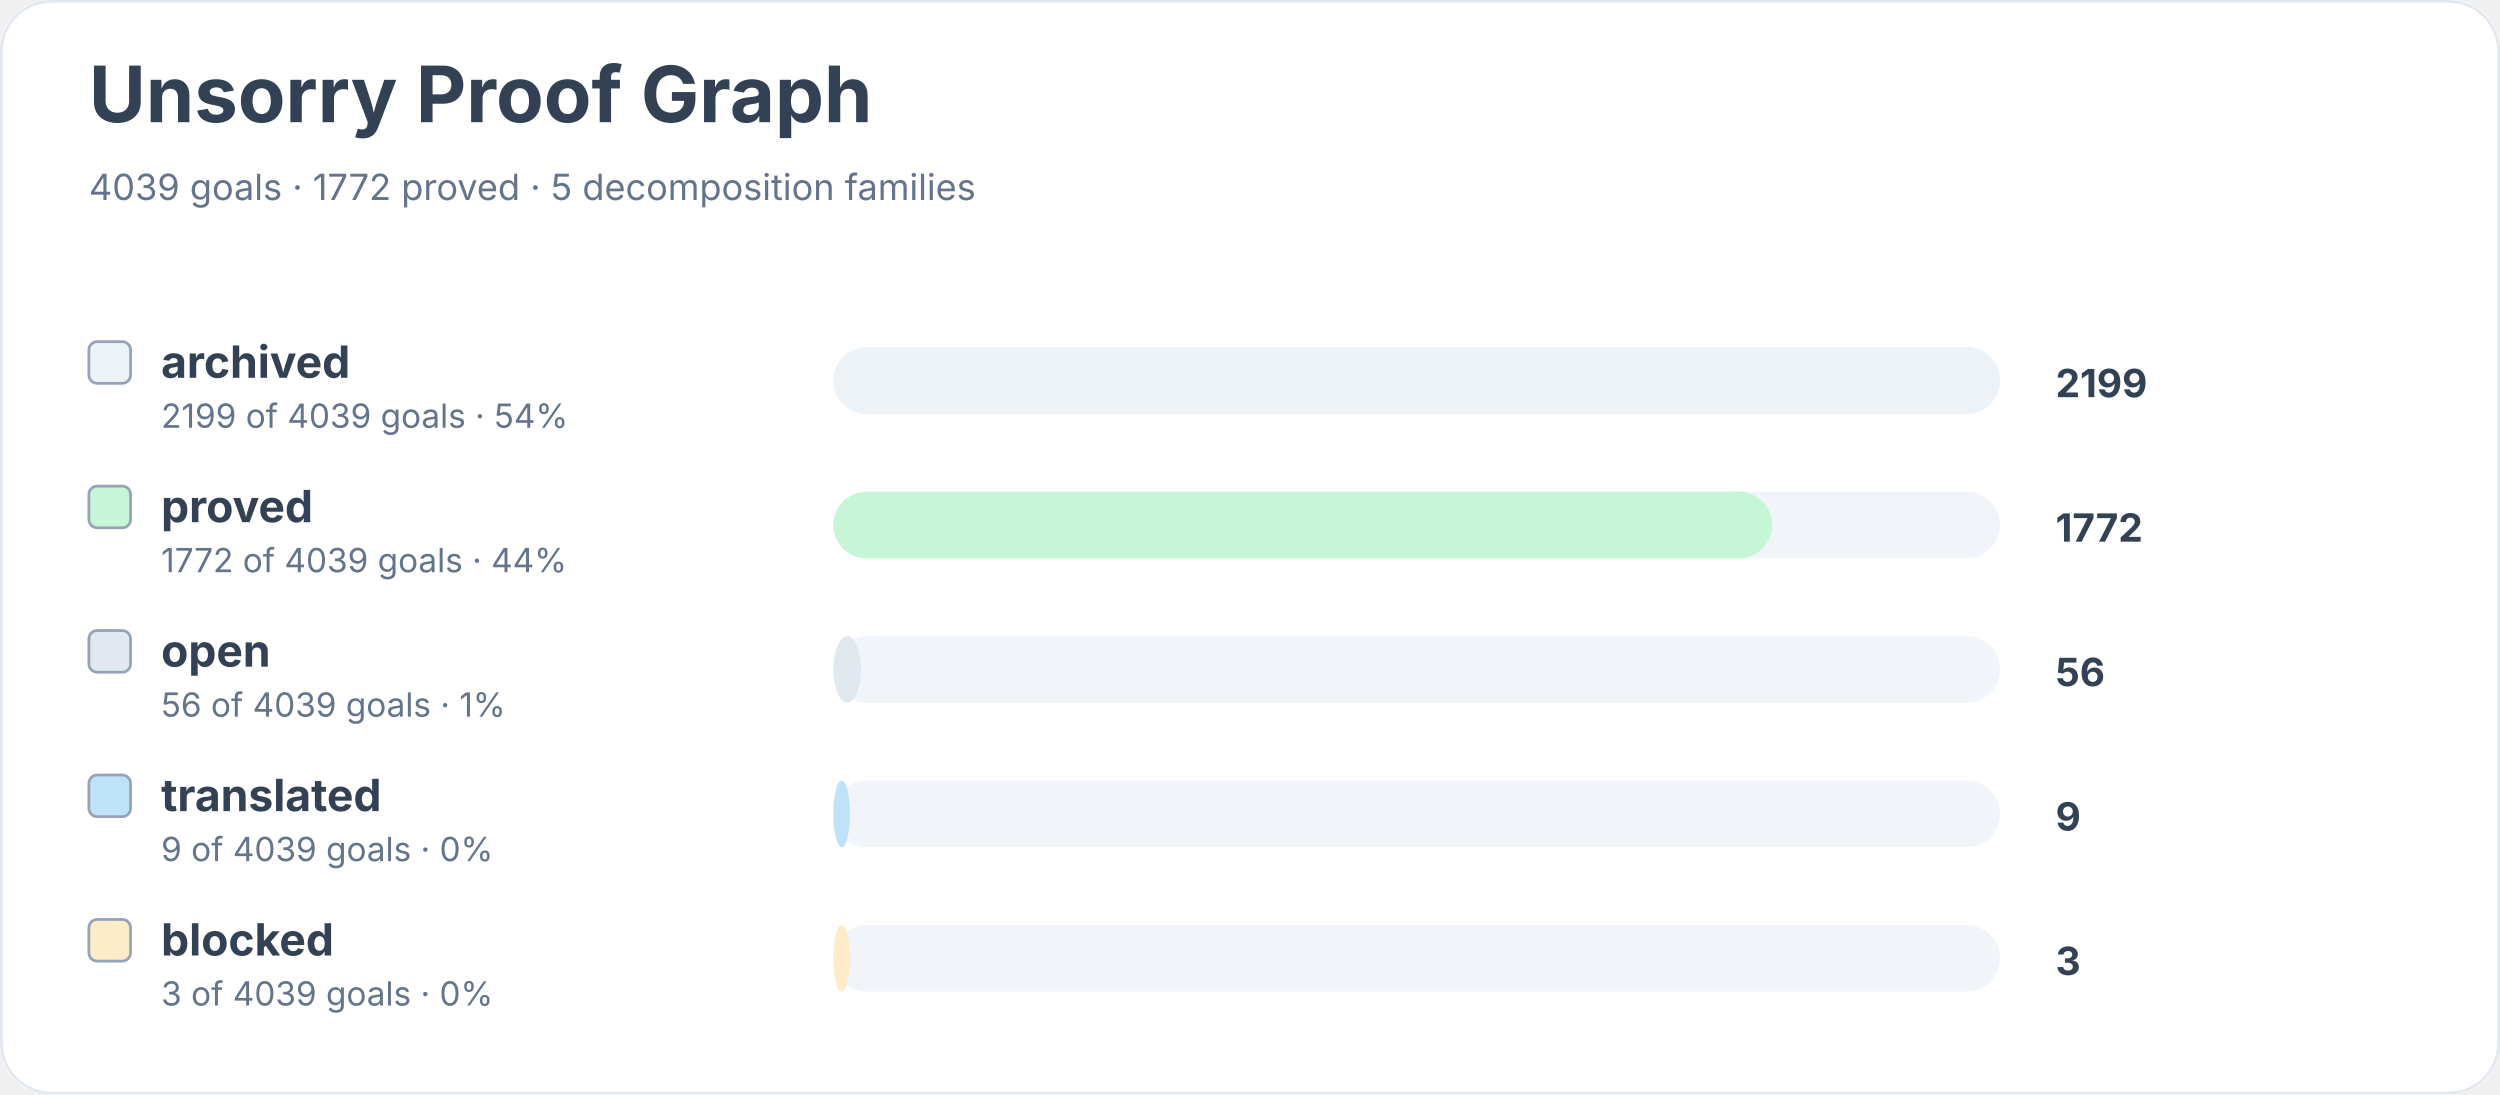
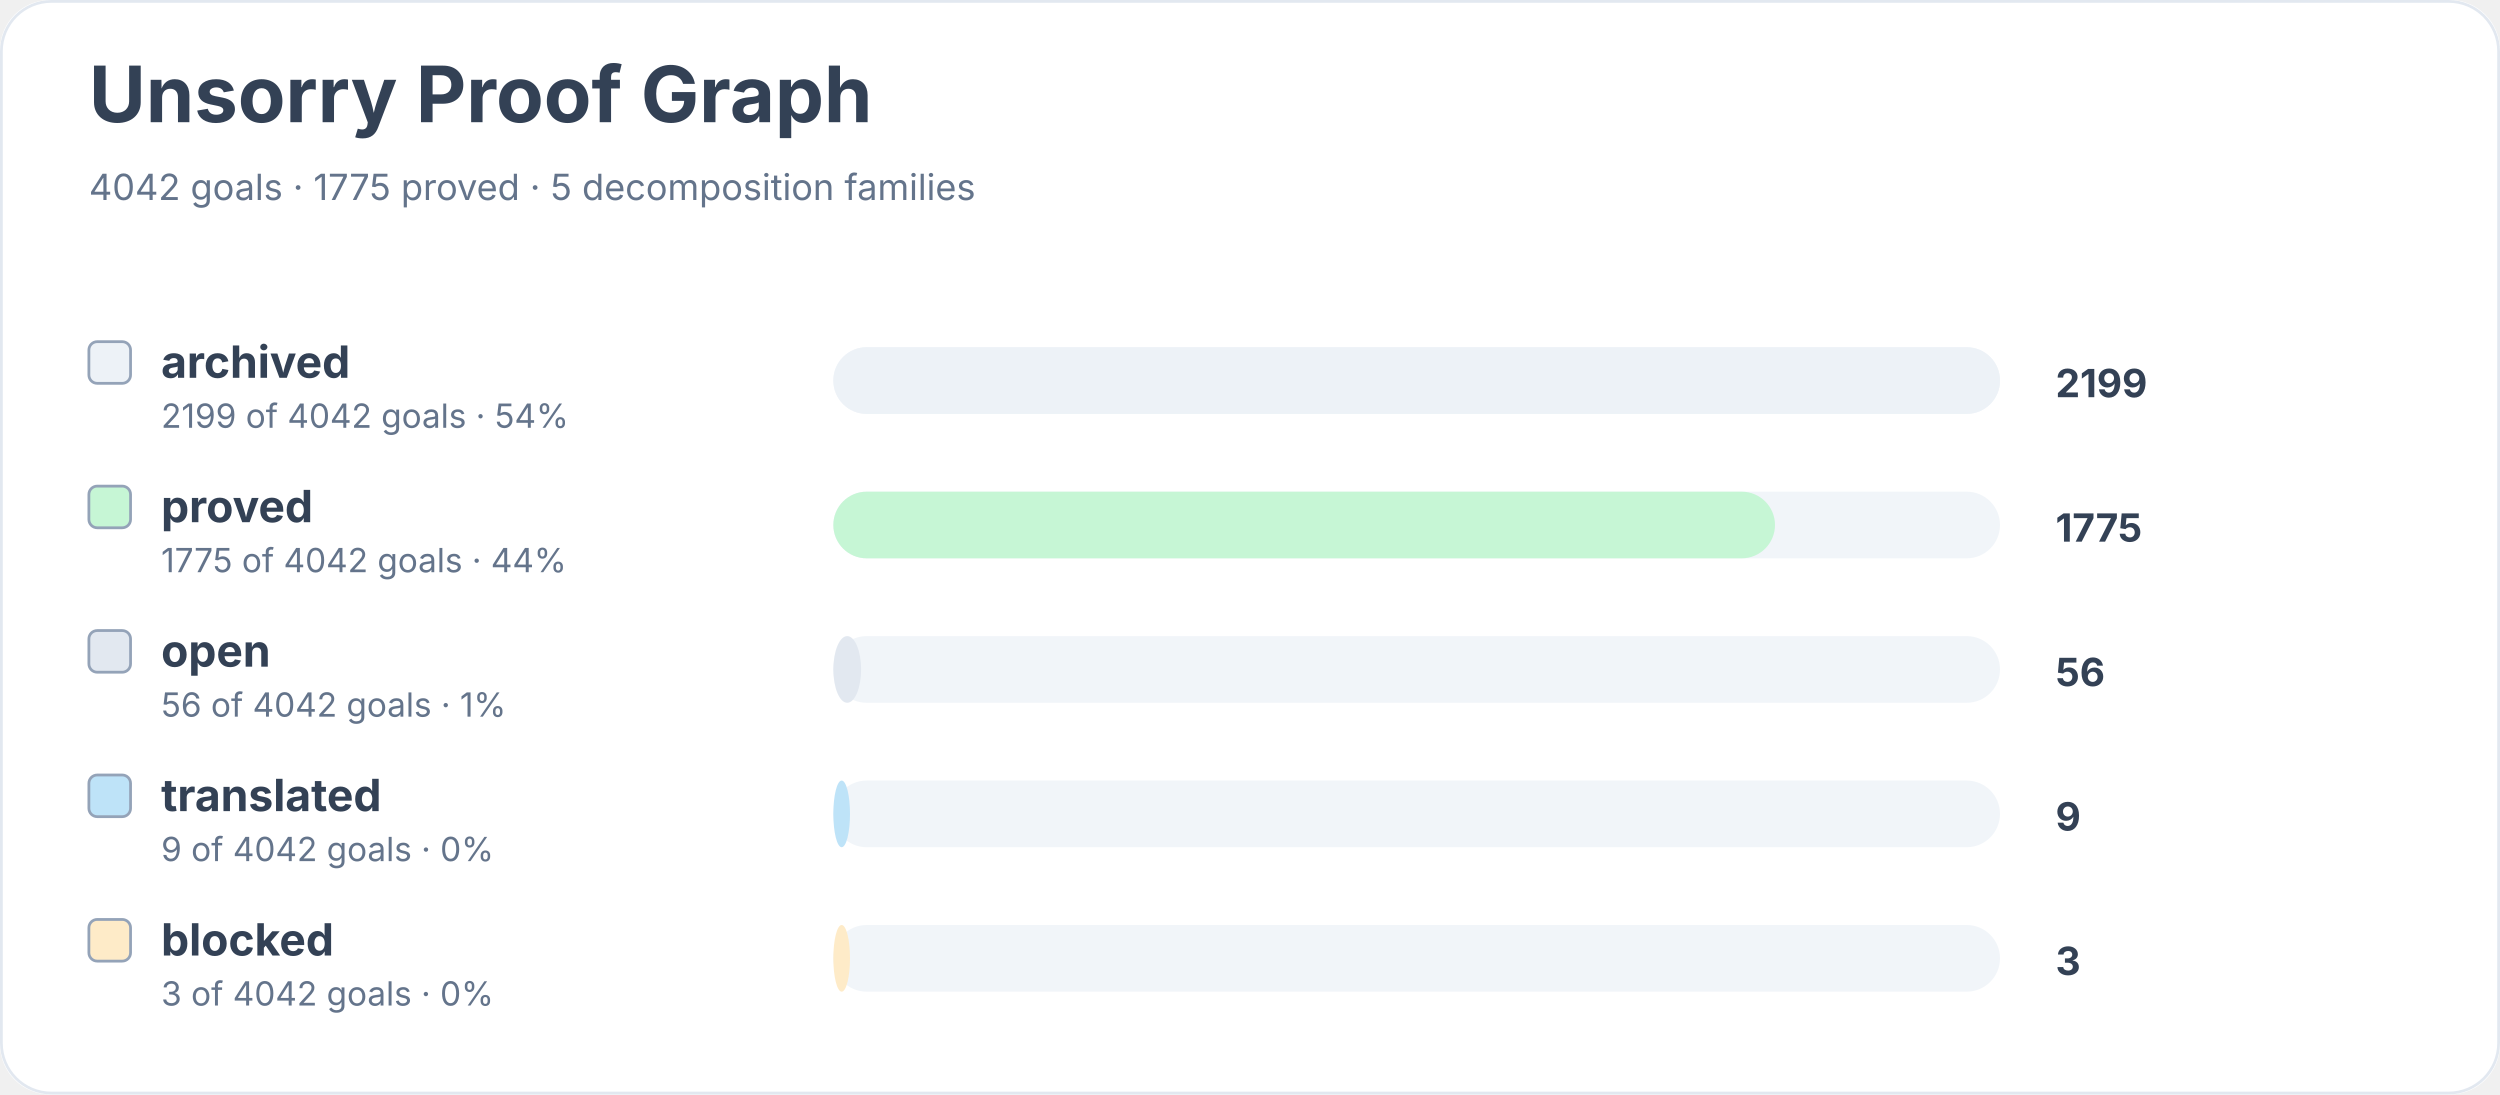
<svg xmlns="http://www.w3.org/2000/svg" width="900" height="394" viewBox="0 0 900 394" role="img" aria-labelledby="title desc">
  <rect width="900" height="100%" rx="18" fill="#ffffff" />
  <rect x="0.5" y="0.5" width="899" height="393" rx="18" fill="none" stroke="#e2e8f0" />
  <text x="32" y="44" font-family="Inter, system-ui, sans-serif" font-size="28" font-weight="700" fill="#334155">Unsorry Proof Graph</text>
-   <text x="32" y="72" font-family="Inter, system-ui, sans-serif" font-size="13" fill="#64748b">4039 goals · 1772 proved · 5 decomposition families</text>
+   <text x="32" y="72" font-family="Inter, system-ui, sans-serif" font-size="13" fill="#64748b">4042 goals · 1775 proved · 5 decomposition families</text>
  <rect x="32" y="123" width="15" height="15" rx="3" fill="#edf2f7" stroke="#94a3b8" />
  <text x="58" y="136" font-family="Inter, system-ui, sans-serif" font-size="16" font-weight="650" fill="#334155">archived</text>
-   <text x="58" y="154" font-family="Inter, system-ui, sans-serif" font-size="12" fill="#64748b">2199 of 4039 goals · 54%</text>
+   <text x="58" y="154" font-family="Inter, system-ui, sans-serif" font-size="12" fill="#64748b">2199 of 4042 goals · 54%</text>
  <rect x="300" y="125" width="420" height="24" rx="12" fill="#f1f5f9" />
  <rect x="300" y="125" width="420" height="24" rx="12" fill="#edf2f7" />
  <text x="740" y="143" font-family="Inter, system-ui, sans-serif" font-size="14" font-weight="700" fill="#334155">2199</text>
  <rect x="32" y="175" width="15" height="15" rx="3" fill="#c6f6d5" stroke="#94a3b8" />
  <text x="58" y="188" font-family="Inter, system-ui, sans-serif" font-size="16" font-weight="650" fill="#334155">proved</text>
-   <text x="58" y="206" font-family="Inter, system-ui, sans-serif" font-size="12" fill="#64748b">1772 of 4039 goals · 44%</text>
+   <text x="58" y="206" font-family="Inter, system-ui, sans-serif" font-size="12" fill="#64748b">1775 of 4042 goals · 44%</text>
  <rect x="300" y="177" width="420" height="24" rx="12" fill="#f1f5f9" />
-   <rect x="300" y="177" width="338" height="24" rx="12" fill="#c6f6d5" />
-   <text x="740" y="195" font-family="Inter, system-ui, sans-serif" font-size="14" font-weight="700" fill="#334155">1772</text>
+   <rect x="300" y="177" width="339" height="24" rx="12" fill="#c6f6d5" />
+   <text x="740" y="195" font-family="Inter, system-ui, sans-serif" font-size="14" font-weight="700" fill="#334155">1775</text>
  <rect x="32" y="227" width="15" height="15" rx="3" fill="#e2e8f0" stroke="#94a3b8" />
  <text x="58" y="240" font-family="Inter, system-ui, sans-serif" font-size="16" font-weight="650" fill="#334155">open</text>
-   <text x="58" y="258" font-family="Inter, system-ui, sans-serif" font-size="12" fill="#64748b">56 of 4039 goals · 1%</text>
+   <text x="58" y="258" font-family="Inter, system-ui, sans-serif" font-size="12" fill="#64748b">56 of 4042 goals · 1%</text>
  <rect x="300" y="229" width="420" height="24" rx="12" fill="#f1f5f9" />
  <rect x="300" y="229" width="10" height="24" rx="12" fill="#e2e8f0" />
  <text x="740" y="247" font-family="Inter, system-ui, sans-serif" font-size="14" font-weight="700" fill="#334155">56</text>
  <rect x="32" y="279" width="15" height="15" rx="3" fill="#bee3f8" stroke="#94a3b8" />
  <text x="58" y="292" font-family="Inter, system-ui, sans-serif" font-size="16" font-weight="650" fill="#334155">translated</text>
-   <text x="58" y="310" font-family="Inter, system-ui, sans-serif" font-size="12" fill="#64748b">9 of 4039 goals · 0%</text>
+   <text x="58" y="310" font-family="Inter, system-ui, sans-serif" font-size="12" fill="#64748b">9 of 4042 goals · 0%</text>
  <rect x="300" y="281" width="420" height="24" rx="12" fill="#f1f5f9" />
  <rect x="300" y="281" width="6" height="24" rx="12" fill="#bee3f8" />
  <text x="740" y="299" font-family="Inter, system-ui, sans-serif" font-size="14" font-weight="700" fill="#334155">9</text>
  <rect x="32" y="331" width="15" height="15" rx="3" fill="#feebc8" stroke="#94a3b8" />
  <text x="58" y="344" font-family="Inter, system-ui, sans-serif" font-size="16" font-weight="650" fill="#334155">blocked</text>
-   <text x="58" y="362" font-family="Inter, system-ui, sans-serif" font-size="12" fill="#64748b">3 of 4039 goals · 0%</text>
+   <text x="58" y="362" font-family="Inter, system-ui, sans-serif" font-size="12" fill="#64748b">3 of 4042 goals · 0%</text>
  <rect x="300" y="333" width="420" height="24" rx="12" fill="#f1f5f9" />
  <rect x="300" y="333" width="6" height="24" rx="12" fill="#feebc8" />
  <text x="740" y="351" font-family="Inter, system-ui, sans-serif" font-size="14" font-weight="700" fill="#334155">3</text>
</svg>
